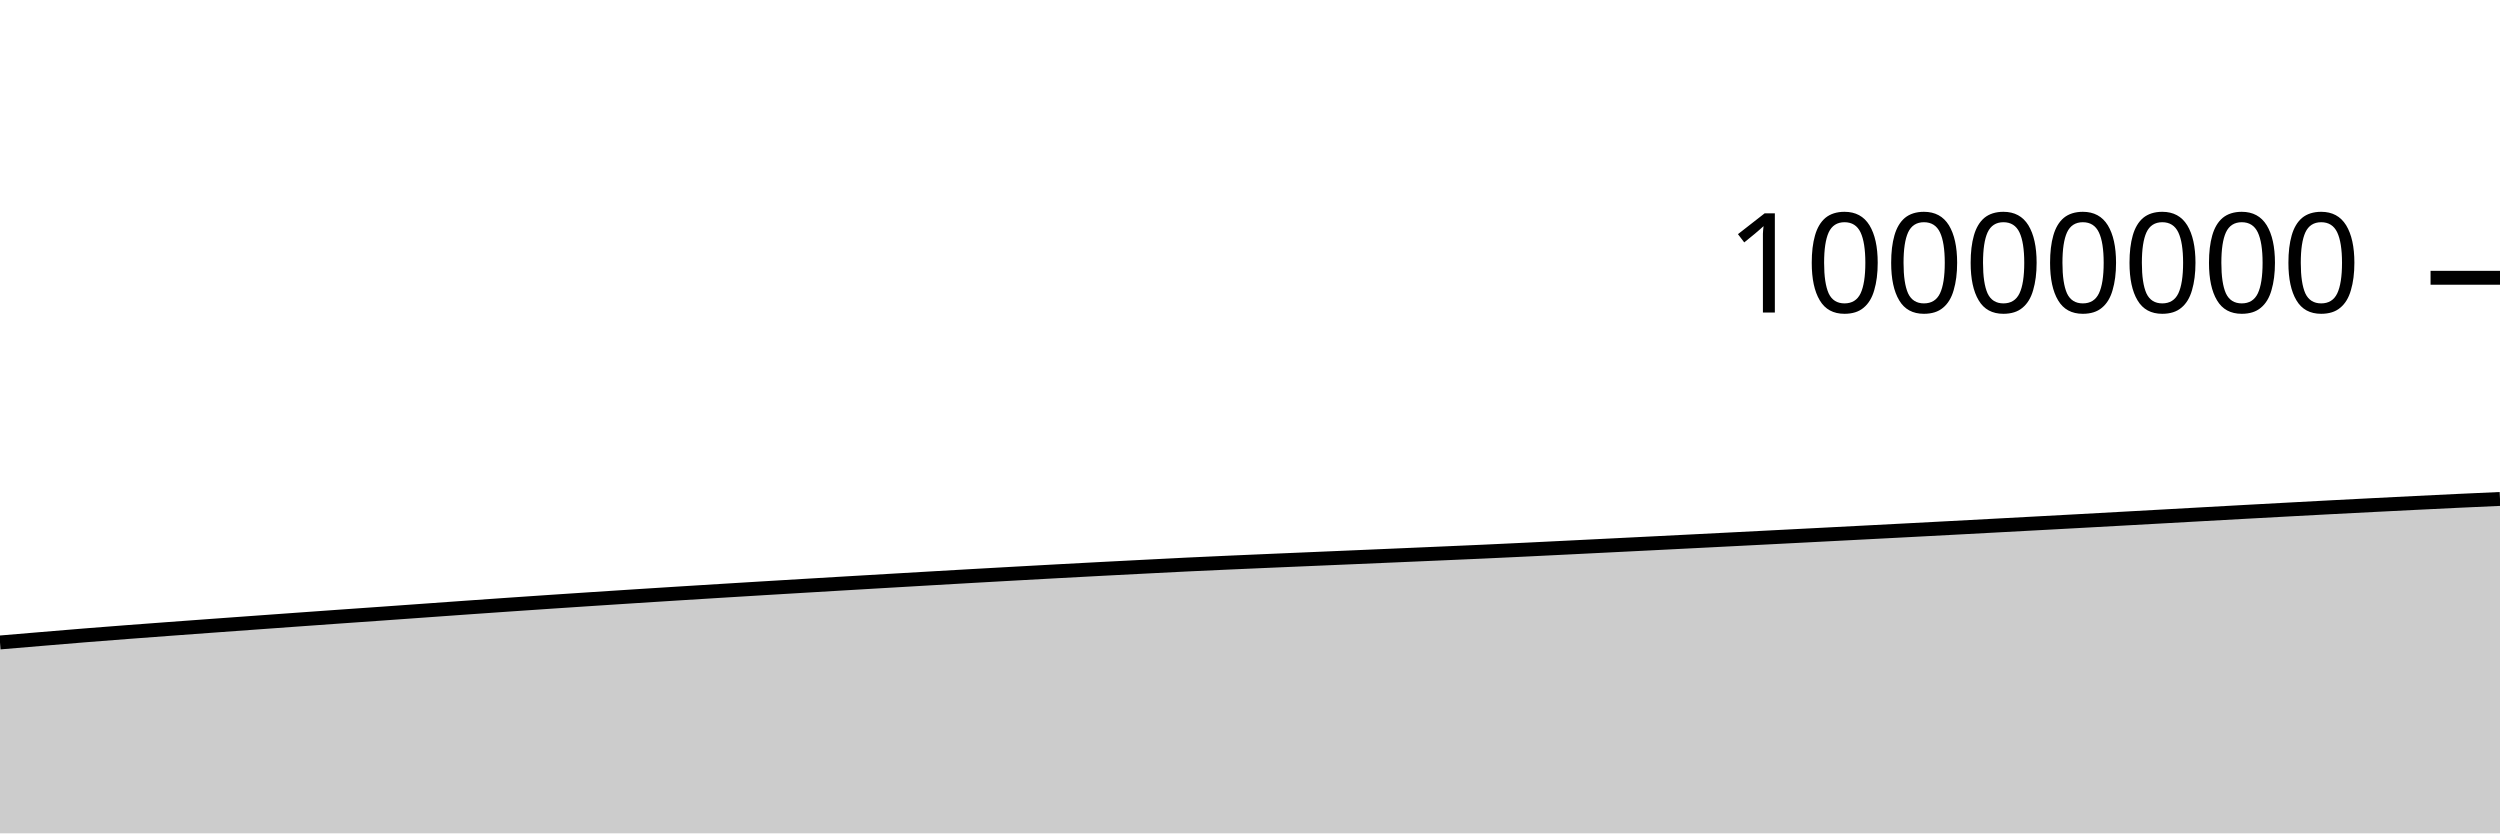
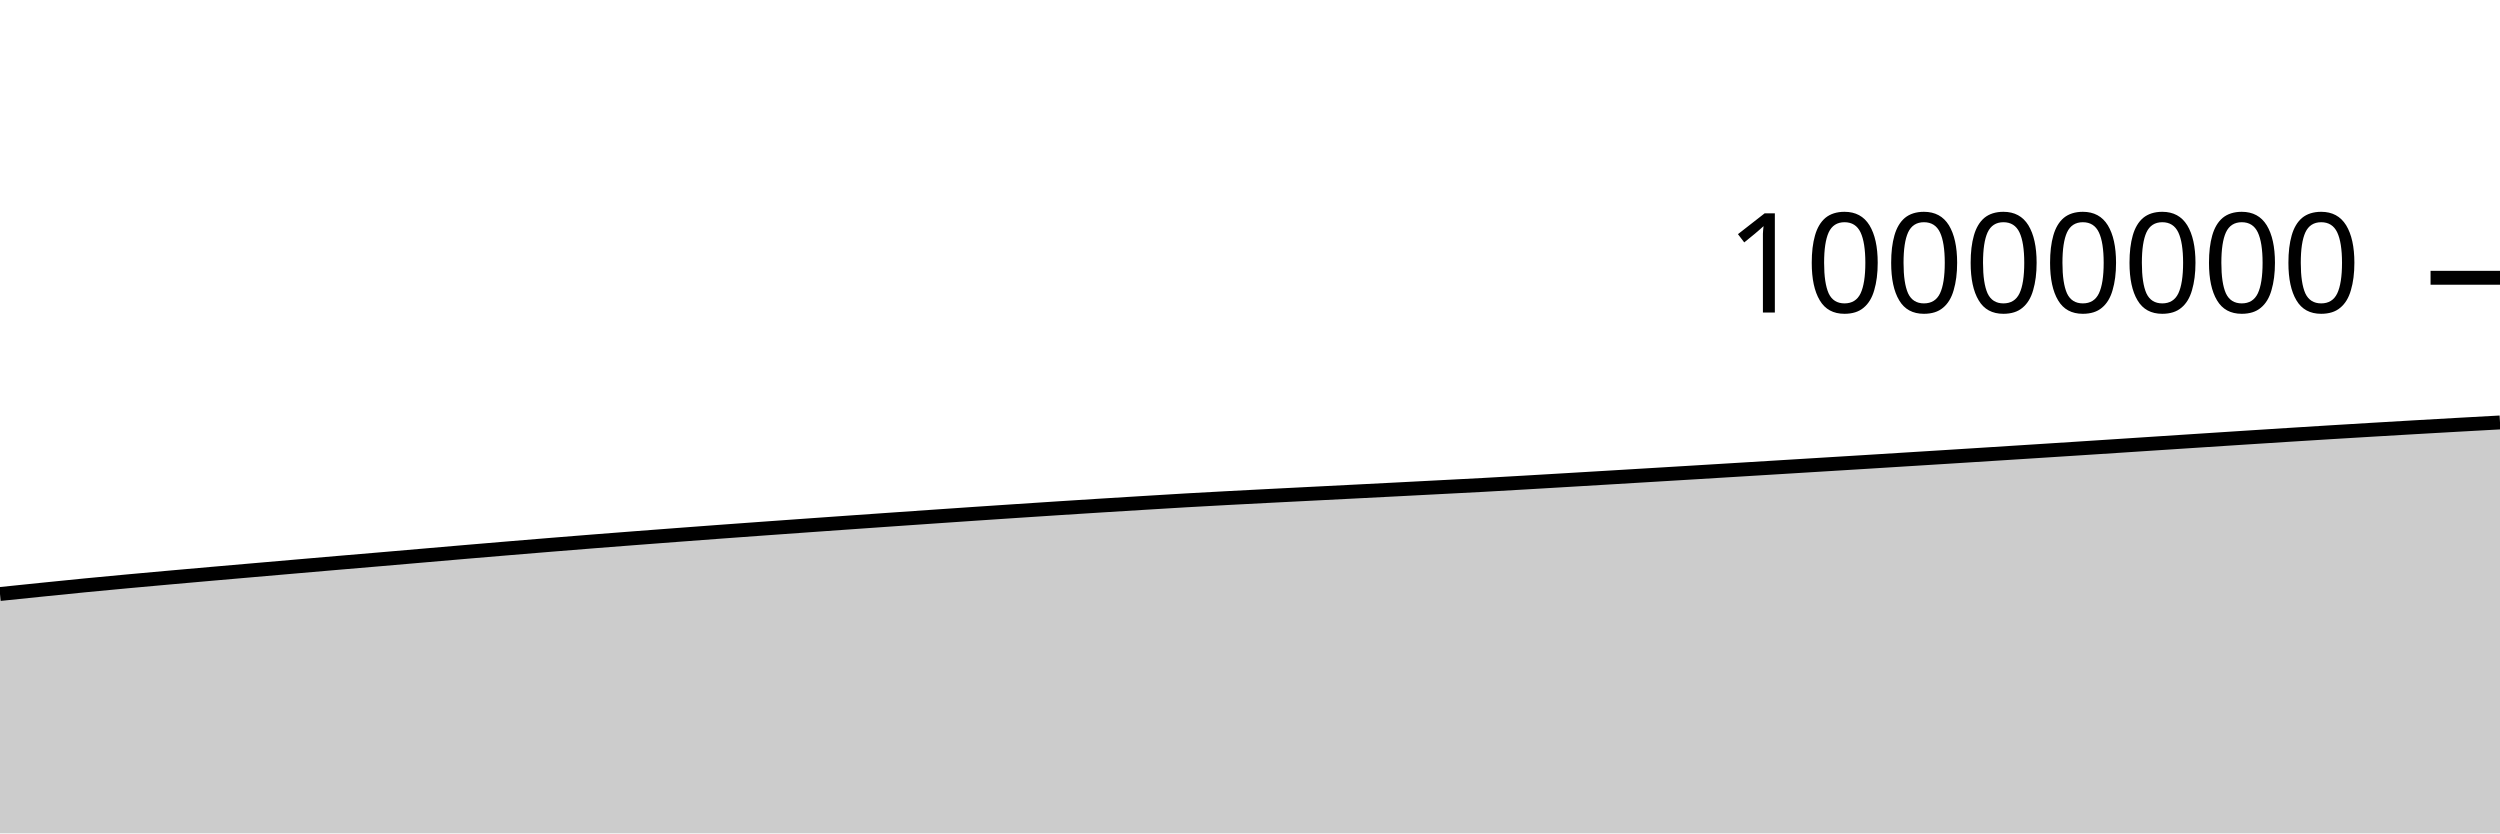
<svg xmlns="http://www.w3.org/2000/svg" viewBox="0 0 180 60">
  <g transform="translate(0,20)">
-     <path class="area" fill="rgba(0, 0, 0, 0.2)" d="M0,26.257C1.017,26.171,2.034,26.085,3.051,26C4.068,25.915,5.085,25.829,6.102,25.747C7.119,25.665,8.136,25.587,9.153,25.509C10.169,25.431,11.186,25.356,12.203,25.281C13.22,25.205,14.237,25.131,15.254,25.057C16.271,24.983,17.288,24.909,18.305,24.836C19.322,24.762,20.339,24.689,21.356,24.616C22.373,24.543,23.39,24.47,24.407,24.398C25.424,24.326,26.441,24.256,27.458,24.184C28.475,24.112,29.492,24.038,30.508,23.966C31.525,23.893,32.542,23.82,33.559,23.748C34.576,23.676,35.593,23.605,36.61,23.535C37.627,23.465,38.644,23.395,39.661,23.327C40.678,23.259,41.695,23.191,42.712,23.125C43.729,23.058,44.746,22.992,45.763,22.927C46.78,22.862,47.797,22.797,48.814,22.733C49.831,22.67,50.847,22.606,51.864,22.544C52.881,22.481,53.898,22.419,54.915,22.358C55.932,22.296,56.949,22.236,57.966,22.175C58.983,22.115,60,22.054,61.017,21.994C62.034,21.934,63.051,21.874,64.068,21.815C65.085,21.755,66.102,21.696,67.119,21.637C68.136,21.578,69.153,21.52,70.169,21.462C71.186,21.405,72.203,21.348,73.22,21.291C74.237,21.235,75.254,21.178,76.271,21.123C77.288,21.068,78.305,21.014,79.322,20.96C80.339,20.907,81.356,20.855,82.373,20.803C83.39,20.751,84.407,20.697,85.424,20.648C86.441,20.599,87.458,20.553,88.475,20.508C89.492,20.463,90.508,20.419,91.525,20.375C92.542,20.332,93.559,20.288,94.576,20.245C95.593,20.202,96.61,20.159,97.627,20.115C98.644,20.072,99.661,20.028,100.678,19.984C101.695,19.94,102.712,19.896,103.729,19.852C104.746,19.808,105.763,19.765,106.78,19.718C107.797,19.672,108.814,19.623,109.831,19.574C110.847,19.525,111.864,19.474,112.881,19.424C113.898,19.373,114.915,19.323,115.932,19.272C116.949,19.221,117.966,19.17,118.983,19.12C120,19.069,121.017,19.018,122.034,18.966C123.051,18.915,124.068,18.863,125.085,18.811C126.102,18.759,127.119,18.707,128.136,18.655C129.153,18.603,130.169,18.551,131.186,18.498C132.203,18.446,133.22,18.393,134.237,18.34C135.254,18.287,136.271,18.234,137.288,18.181C138.305,18.127,139.322,18.074,140.339,18.02C141.356,17.966,142.373,17.911,143.39,17.857C144.407,17.802,145.424,17.748,146.441,17.693C147.458,17.638,148.475,17.583,149.492,17.528C150.508,17.472,151.525,17.416,152.542,17.36C153.559,17.304,154.576,17.247,155.593,17.191C156.61,17.134,157.627,17.078,158.644,17.021C159.661,16.965,160.678,16.908,161.695,16.852C162.712,16.796,163.729,16.741,164.746,16.686C165.763,16.631,166.78,16.577,167.797,16.523C168.814,16.47,169.831,16.417,170.847,16.366C171.864,16.314,172.881,16.262,173.898,16.212C174.915,16.161,175.932,16.111,176.949,16.063C177.966,16.015,178.983,15.97,180,15.924L180,40C178.983,40,177.966,40,176.949,40C175.932,40,174.915,40,173.898,40C172.881,40,171.864,40,170.847,40C169.831,40,168.814,40,167.797,40C166.78,40,165.763,40,164.746,40C163.729,40,162.712,40,161.695,40C160.678,40,159.661,40,158.644,40C157.627,40,156.61,40,155.593,40C154.576,40,153.559,40,152.542,40C151.525,40,150.508,40,149.492,40C148.475,40,147.458,40,146.441,40C145.424,40,144.407,40,143.39,40C142.373,40,141.356,40,140.339,40C139.322,40,138.305,40,137.288,40C136.271,40,135.254,40,134.237,40C133.22,40,132.203,40,131.186,40C130.169,40,129.153,40,128.136,40C127.119,40,126.102,40,125.085,40C124.068,40,123.051,40,122.034,40C121.017,40,120,40,118.983,40C117.966,40,116.949,40,115.932,40C114.915,40,113.898,40,112.881,40C111.864,40,110.847,40,109.831,40C108.814,40,107.797,40,106.78,40C105.763,40,104.746,40,103.729,40C102.712,40,101.695,40,100.678,40C99.661,40,98.644,40,97.627,40C96.61,40,95.593,40,94.576,40C93.559,40,92.542,40,91.525,40C90.508,40,89.492,40,88.475,40C87.458,40,86.441,40,85.424,40C84.407,40,83.39,40,82.373,40C81.356,40,80.339,40,79.322,40C78.305,40,77.288,40,76.271,40C75.254,40,74.237,40,73.22,40C72.203,40,71.186,40,70.169,40C69.153,40,68.136,40,67.119,40C66.102,40,65.085,40,64.068,40C63.051,40,62.034,40,61.017,40C60,40,58.983,40,57.966,40C56.949,40,55.932,40,54.915,40C53.898,40,52.881,40,51.864,40C50.847,40,49.831,40,48.814,40C47.797,40,46.78,40,45.763,40C44.746,40,43.729,40,42.712,40C41.695,40,40.678,40,39.661,40C38.644,40,37.627,40,36.61,40C35.593,40,34.576,40,33.559,40C32.542,40,31.525,40,30.508,40C29.492,40,28.475,40,27.458,40C26.441,40,25.424,40,24.407,40C23.39,40,22.373,40,21.356,40C20.339,40,19.322,40,18.305,40C17.288,40,16.271,40,15.254,40C14.237,40,13.22,40,12.203,40C11.186,40,10.169,40,9.153,40C8.136,40,7.119,40,6.102,40C5.085,40,4.068,40,3.051,40C2.034,40,1.017,40,0,40Z" />
-     <path class="line" stroke="black" fill="none" d="M0,26.257C1.017,26.171,2.034,26.085,3.051,26C4.068,25.915,5.085,25.829,6.102,25.747C7.119,25.665,8.136,25.587,9.153,25.509C10.169,25.431,11.186,25.356,12.203,25.281C13.22,25.205,14.237,25.131,15.254,25.057C16.271,24.983,17.288,24.909,18.305,24.836C19.322,24.762,20.339,24.689,21.356,24.616C22.373,24.543,23.39,24.47,24.407,24.398C25.424,24.326,26.441,24.256,27.458,24.184C28.475,24.112,29.492,24.038,30.508,23.966C31.525,23.893,32.542,23.82,33.559,23.748C34.576,23.676,35.593,23.605,36.61,23.535C37.627,23.465,38.644,23.395,39.661,23.327C40.678,23.259,41.695,23.191,42.712,23.125C43.729,23.058,44.746,22.992,45.763,22.927C46.78,22.862,47.797,22.797,48.814,22.733C49.831,22.67,50.847,22.606,51.864,22.544C52.881,22.481,53.898,22.419,54.915,22.358C55.932,22.296,56.949,22.236,57.966,22.175C58.983,22.115,60,22.054,61.017,21.994C62.034,21.934,63.051,21.874,64.068,21.815C65.085,21.755,66.102,21.696,67.119,21.637C68.136,21.578,69.153,21.52,70.169,21.462C71.186,21.405,72.203,21.348,73.22,21.291C74.237,21.235,75.254,21.178,76.271,21.123C77.288,21.068,78.305,21.014,79.322,20.96C80.339,20.907,81.356,20.855,82.373,20.803C83.39,20.751,84.407,20.697,85.424,20.648C86.441,20.599,87.458,20.553,88.475,20.508C89.492,20.463,90.508,20.419,91.525,20.375C92.542,20.332,93.559,20.288,94.576,20.245C95.593,20.202,96.61,20.159,97.627,20.115C98.644,20.072,99.661,20.028,100.678,19.984C101.695,19.94,102.712,19.896,103.729,19.852C104.746,19.808,105.763,19.765,106.78,19.718C107.797,19.672,108.814,19.623,109.831,19.574C110.847,19.525,111.864,19.474,112.881,19.424C113.898,19.373,114.915,19.323,115.932,19.272C116.949,19.221,117.966,19.17,118.983,19.12C120,19.069,121.017,19.018,122.034,18.966C123.051,18.915,124.068,18.863,125.085,18.811C126.102,18.759,127.119,18.707,128.136,18.655C129.153,18.603,130.169,18.551,131.186,18.498C132.203,18.446,133.22,18.393,134.237,18.34C135.254,18.287,136.271,18.234,137.288,18.181C138.305,18.127,139.322,18.074,140.339,18.02C141.356,17.966,142.373,17.911,143.39,17.857C144.407,17.802,145.424,17.748,146.441,17.693C147.458,17.638,148.475,17.583,149.492,17.528C150.508,17.472,151.525,17.416,152.542,17.36C153.559,17.304,154.576,17.247,155.593,17.191C156.61,17.134,157.627,17.078,158.644,17.021C159.661,16.965,160.678,16.908,161.695,16.852C162.712,16.796,163.729,16.741,164.746,16.686C165.763,16.631,166.78,16.577,167.797,16.523C168.814,16.47,169.831,16.417,170.847,16.366C171.864,16.314,172.881,16.262,173.898,16.212C174.915,16.161,175.932,16.111,176.949,16.063C177.966,16.015,178.983,15.97,180,15.924" />
+     <path class="area" fill="rgba(0, 0, 0, 0.2)" d="M0,22.768C1.017,22.663,2.034,22.558,3.051,22.454C4.068,22.351,5.085,22.246,6.102,22.147C7.119,22.047,8.136,21.953,9.153,21.859C10.169,21.765,11.186,21.674,12.203,21.583C13.22,21.492,14.237,21.403,15.254,21.313C16.271,21.224,17.288,21.136,18.305,21.048C19.322,20.959,20.339,20.871,21.356,20.783C22.373,20.695,23.39,20.607,24.407,20.52C25.424,20.433,26.441,20.348,27.458,20.261C28.475,20.174,29.492,20.085,30.508,19.998C31.525,19.91,32.542,19.822,33.559,19.735C34.576,19.649,35.593,19.563,36.61,19.478C37.627,19.393,38.644,19.308,39.661,19.226C40.678,19.143,41.695,19.062,42.712,18.981C43.729,18.901,44.746,18.822,45.763,18.744C46.78,18.666,47.797,18.588,48.814,18.512C49.831,18.435,50.847,18.359,51.864,18.284C52.881,18.209,53.898,18.135,54.915,18.062C55.932,17.988,56.949,17.916,57.966,17.844C58.983,17.771,60,17.699,61.017,17.628C62.034,17.556,63.051,17.485,64.068,17.414C65.085,17.343,66.102,17.273,67.119,17.203C68.136,17.133,69.153,17.063,70.169,16.994C71.186,16.926,72.203,16.858,73.22,16.79C74.237,16.723,75.254,16.656,76.271,16.59C77.288,16.524,78.305,16.46,79.322,16.396C80.339,16.332,81.356,16.271,82.373,16.208C83.39,16.146,84.407,16.082,85.424,16.024C86.441,15.965,87.458,15.91,88.475,15.856C89.492,15.802,90.508,15.751,91.525,15.698C92.542,15.646,93.559,15.594,94.576,15.543C95.593,15.491,96.61,15.44,97.627,15.388C98.644,15.336,99.661,15.284,100.678,15.232C101.695,15.179,102.712,15.126,103.729,15.073C104.746,15.02,105.763,14.969,106.78,14.914C107.797,14.858,108.814,14.799,109.831,14.74C110.847,14.681,111.864,14.62,112.881,14.56C113.898,14.499,114.915,14.438,115.932,14.378C116.949,14.317,117.966,14.256,118.983,14.195C120,14.134,121.017,14.073,122.034,14.011C123.051,13.95,124.068,13.887,125.085,13.825C126.102,13.763,127.119,13.701,128.136,13.639C129.153,13.577,130.169,13.515,131.186,13.452C132.203,13.39,133.22,13.327,134.237,13.265C135.254,13.202,136.271,13.139,137.288,13.075C138.305,13.012,139.322,12.949,140.339,12.885C141.356,12.821,142.373,12.756,143.39,12.692C144.407,12.627,145.424,12.563,146.441,12.498C147.458,12.433,148.475,12.367,149.492,12.302C150.508,12.236,151.525,12.17,152.542,12.104C153.559,12.037,154.576,11.971,155.593,11.904C156.61,11.838,157.627,11.771,158.644,11.705C159.661,11.639,160.678,11.572,161.695,11.507C162.712,11.441,163.729,11.376,164.746,11.312C165.763,11.248,166.78,11.185,167.797,11.122C168.814,11.06,169.831,10.999,170.847,10.938C171.864,10.878,172.881,10.818,173.898,10.759C174.915,10.7,175.932,10.642,176.949,10.585C177.966,10.528,178.983,10.472,180,10.416L180,40C178.983,40,177.966,40,176.949,40C175.932,40,174.915,40,173.898,40C172.881,40,171.864,40,170.847,40C169.831,40,168.814,40,167.797,40C166.78,40,165.763,40,164.746,40C163.729,40,162.712,40,161.695,40C160.678,40,159.661,40,158.644,40C157.627,40,156.61,40,155.593,40C154.576,40,153.559,40,152.542,40C151.525,40,150.508,40,149.492,40C148.475,40,147.458,40,146.441,40C145.424,40,144.407,40,143.39,40C142.373,40,141.356,40,140.339,40C139.322,40,138.305,40,137.288,40C136.271,40,135.254,40,134.237,40C133.22,40,132.203,40,131.186,40C130.169,40,129.153,40,128.136,40C127.119,40,126.102,40,125.085,40C124.068,40,123.051,40,122.034,40C121.017,40,120,40,118.983,40C117.966,40,116.949,40,115.932,40C114.915,40,113.898,40,112.881,40C111.864,40,110.847,40,109.831,40C108.814,40,107.797,40,106.78,40C105.763,40,104.746,40,103.729,40C102.712,40,101.695,40,100.678,40C99.661,40,98.644,40,97.627,40C96.61,40,95.593,40,94.576,40C93.559,40,92.542,40,91.525,40C90.508,40,89.492,40,88.475,40C87.458,40,86.441,40,85.424,40C84.407,40,83.39,40,82.373,40C81.356,40,80.339,40,79.322,40C78.305,40,77.288,40,76.271,40C75.254,40,74.237,40,73.22,40C72.203,40,71.186,40,70.169,40C69.153,40,68.136,40,67.119,40C66.102,40,65.085,40,64.068,40C63.051,40,62.034,40,61.017,40C60,40,58.983,40,57.966,40C56.949,40,55.932,40,54.915,40C53.898,40,52.881,40,51.864,40C50.847,40,49.831,40,48.814,40C47.797,40,46.78,40,45.763,40C44.746,40,43.729,40,42.712,40C41.695,40,40.678,40,39.661,40C38.644,40,37.627,40,36.61,40C35.593,40,34.576,40,33.559,40C32.542,40,31.525,40,30.508,40C29.492,40,28.475,40,27.458,40C26.441,40,25.424,40,24.407,40C23.39,40,22.373,40,21.356,40C20.339,40,19.322,40,18.305,40C17.288,40,16.271,40,15.254,40C14.237,40,13.22,40,12.203,40C11.186,40,10.169,40,9.153,40C8.136,40,7.119,40,6.102,40C5.085,40,4.068,40,3.051,40C2.034,40,1.017,40,0,40Z" />
+     <path class="line" stroke="black" fill="none" d="M0,22.768C1.017,22.663,2.034,22.558,3.051,22.454C4.068,22.351,5.085,22.246,6.102,22.147C7.119,22.047,8.136,21.953,9.153,21.859C10.169,21.765,11.186,21.674,12.203,21.583C13.22,21.492,14.237,21.403,15.254,21.313C16.271,21.224,17.288,21.136,18.305,21.048C19.322,20.959,20.339,20.871,21.356,20.783C22.373,20.695,23.39,20.607,24.407,20.52C25.424,20.433,26.441,20.348,27.458,20.261C28.475,20.174,29.492,20.085,30.508,19.998C31.525,19.91,32.542,19.822,33.559,19.735C34.576,19.649,35.593,19.563,36.61,19.478C37.627,19.393,38.644,19.308,39.661,19.226C40.678,19.143,41.695,19.062,42.712,18.981C43.729,18.901,44.746,18.822,45.763,18.744C46.78,18.666,47.797,18.588,48.814,18.512C49.831,18.435,50.847,18.359,51.864,18.284C52.881,18.209,53.898,18.135,54.915,18.062C55.932,17.988,56.949,17.916,57.966,17.844C58.983,17.771,60,17.699,61.017,17.628C62.034,17.556,63.051,17.485,64.068,17.414C65.085,17.343,66.102,17.273,67.119,17.203C68.136,17.133,69.153,17.063,70.169,16.994C71.186,16.926,72.203,16.858,73.22,16.79C74.237,16.723,75.254,16.656,76.271,16.59C77.288,16.524,78.305,16.46,79.322,16.396C80.339,16.332,81.356,16.271,82.373,16.208C83.39,16.146,84.407,16.082,85.424,16.024C86.441,15.965,87.458,15.91,88.475,15.856C89.492,15.802,90.508,15.751,91.525,15.698C92.542,15.646,93.559,15.594,94.576,15.543C95.593,15.491,96.61,15.44,97.627,15.388C98.644,15.336,99.661,15.284,100.678,15.232C101.695,15.179,102.712,15.126,103.729,15.073C104.746,15.02,105.763,14.969,106.78,14.914C107.797,14.858,108.814,14.799,109.831,14.74C110.847,14.681,111.864,14.62,112.881,14.56C113.898,14.499,114.915,14.438,115.932,14.378C116.949,14.317,117.966,14.256,118.983,14.195C120,14.134,121.017,14.073,122.034,14.011C123.051,13.95,124.068,13.887,125.085,13.825C126.102,13.763,127.119,13.701,128.136,13.639C129.153,13.577,130.169,13.515,131.186,13.452C132.203,13.39,133.22,13.327,134.237,13.265C135.254,13.202,136.271,13.139,137.288,13.075C138.305,13.012,139.322,12.949,140.339,12.885C141.356,12.821,142.373,12.756,143.39,12.692C144.407,12.627,145.424,12.563,146.441,12.498C147.458,12.433,148.475,12.367,149.492,12.302C150.508,12.236,151.525,12.17,152.542,12.104C153.559,12.037,154.576,11.971,155.593,11.904C156.61,11.838,157.627,11.771,158.644,11.705C159.661,11.639,160.678,11.572,161.695,11.507C162.712,11.441,163.729,11.376,164.746,11.312C165.763,11.248,166.78,11.185,167.797,11.122C168.814,11.06,169.831,10.999,170.847,10.938C171.864,10.878,172.881,10.818,173.898,10.759C174.915,10.7,175.932,10.642,176.949,10.585C177.966,10.528,178.983,10.472,180,10.416" />
    <path class="axis-ceiling" stroke-width="1" stroke="black" fill="none" d="M175,0L180,0" />
    <text class="axis-ceiling-label" font-family="sans-serif" text-anchor="end" font-size="10px" x="170" y="2.5">10000000</text>
  </g>
</svg>
